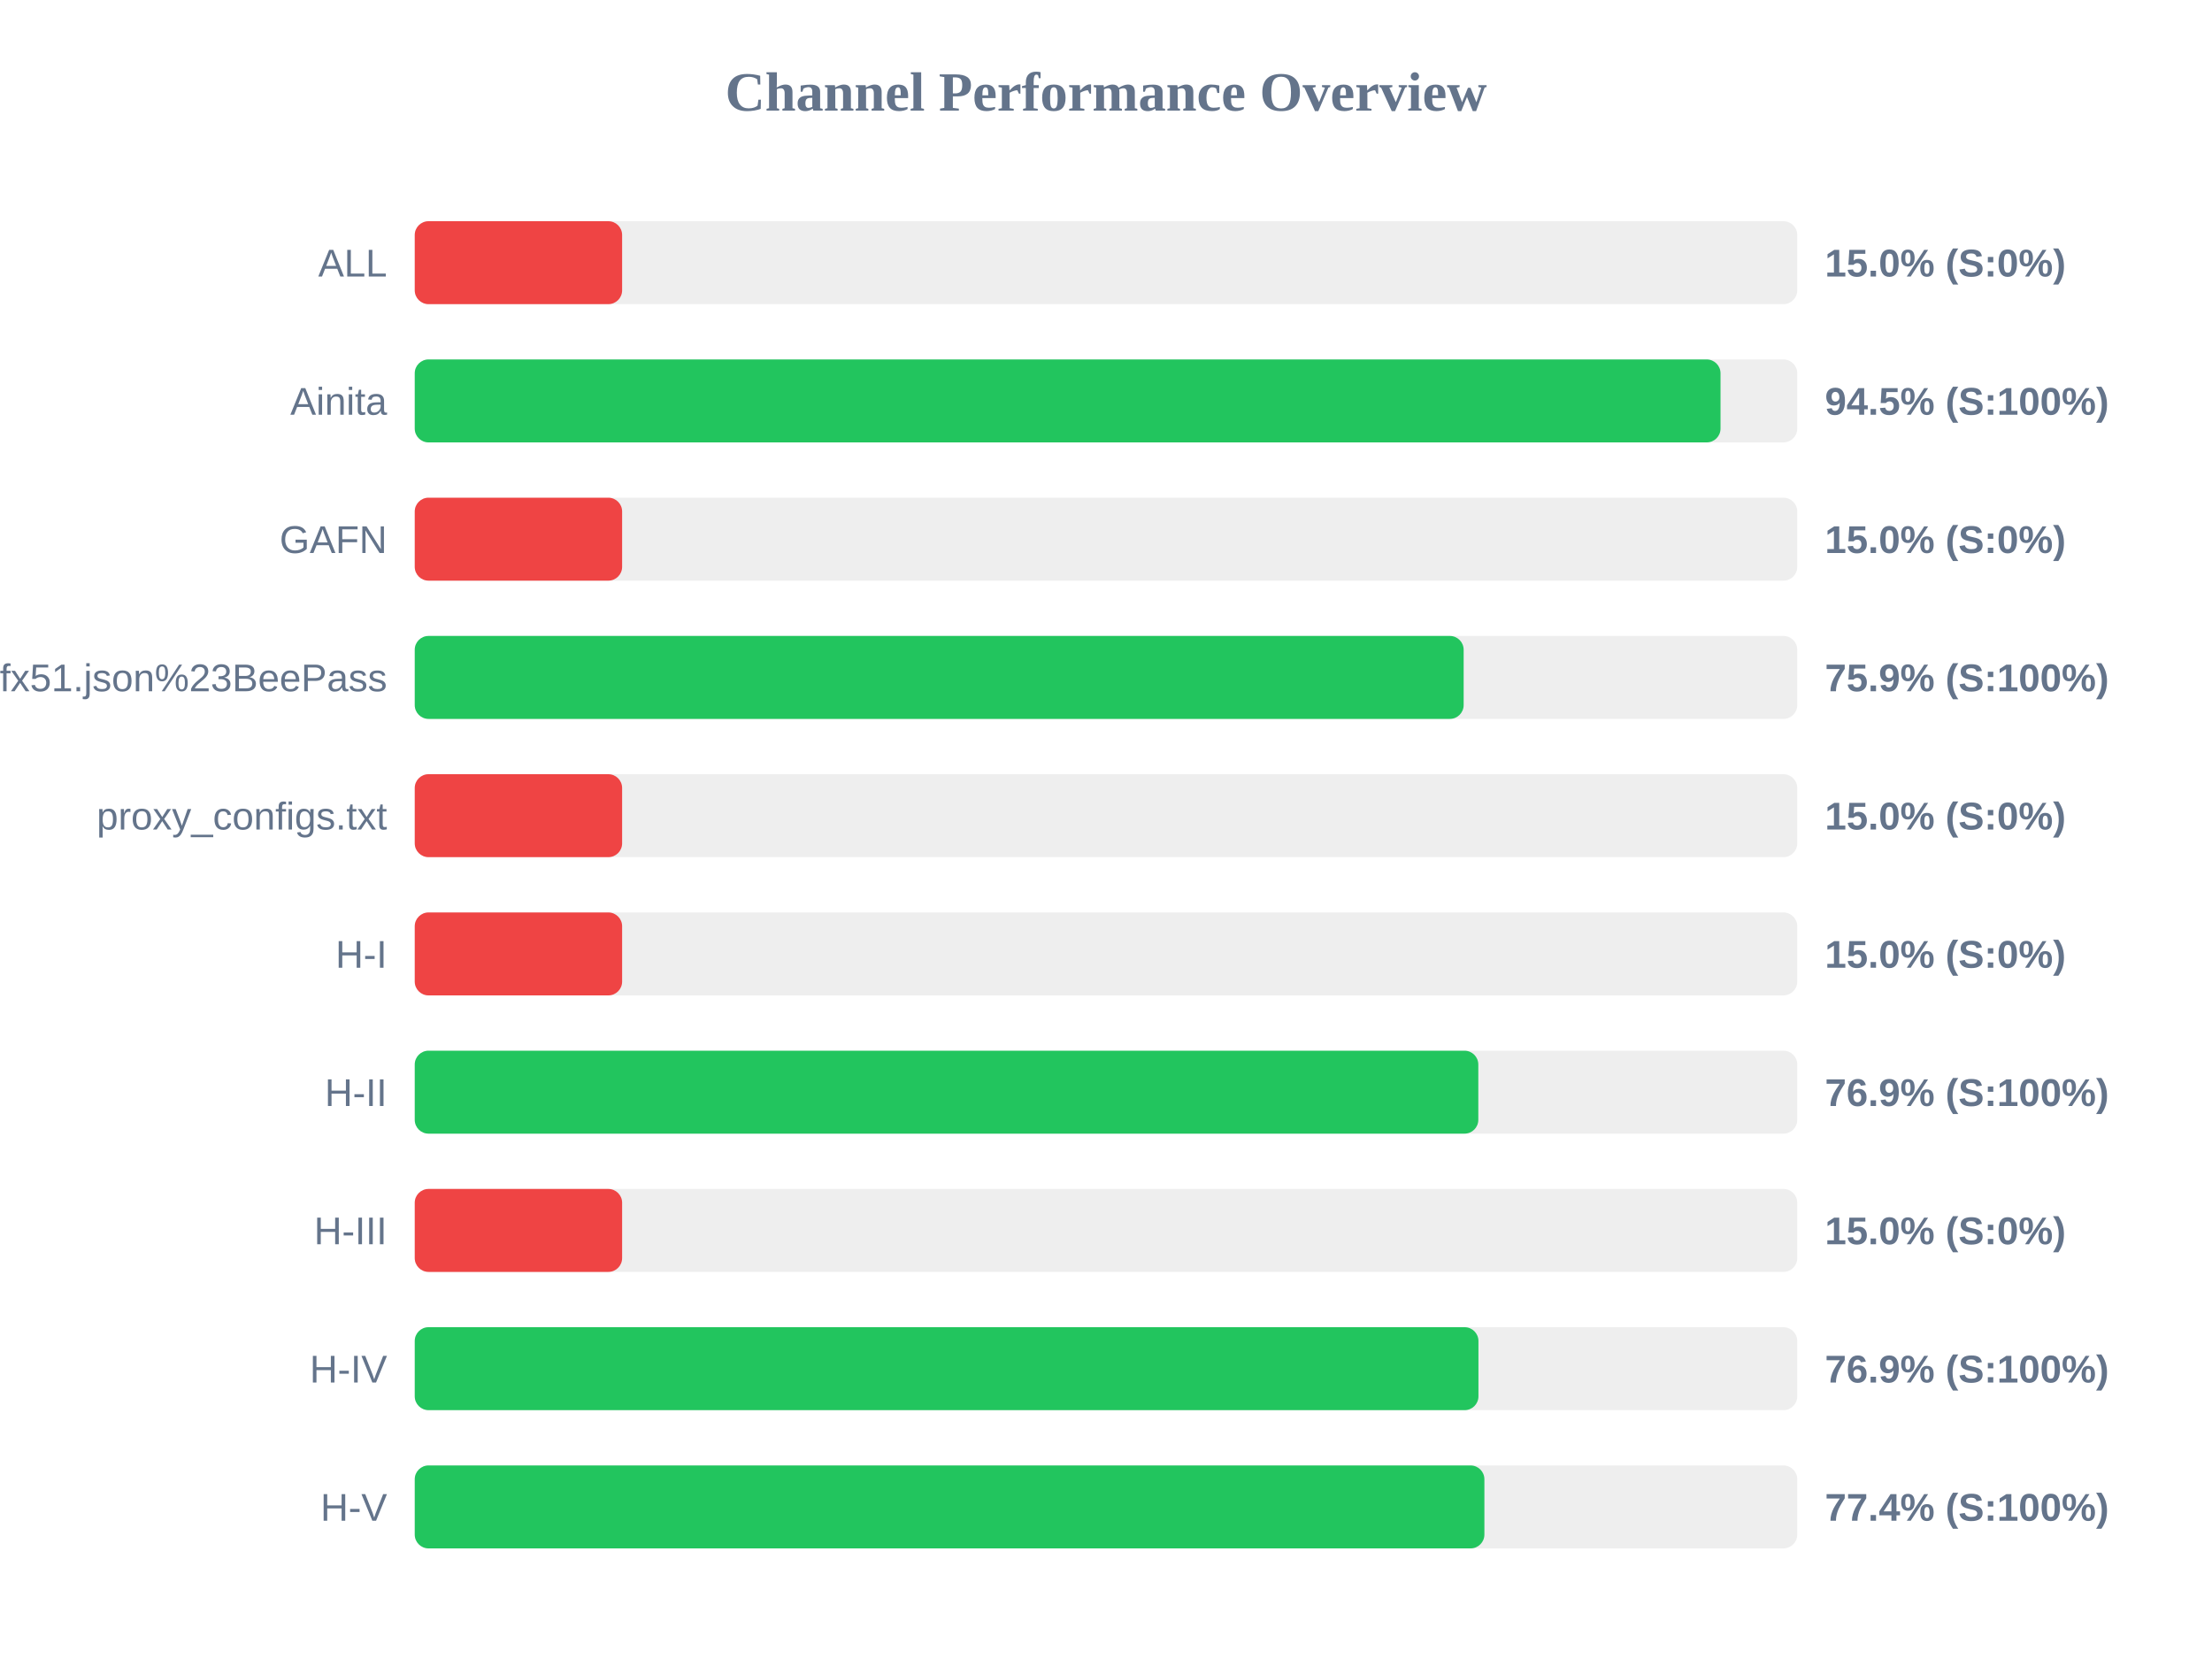
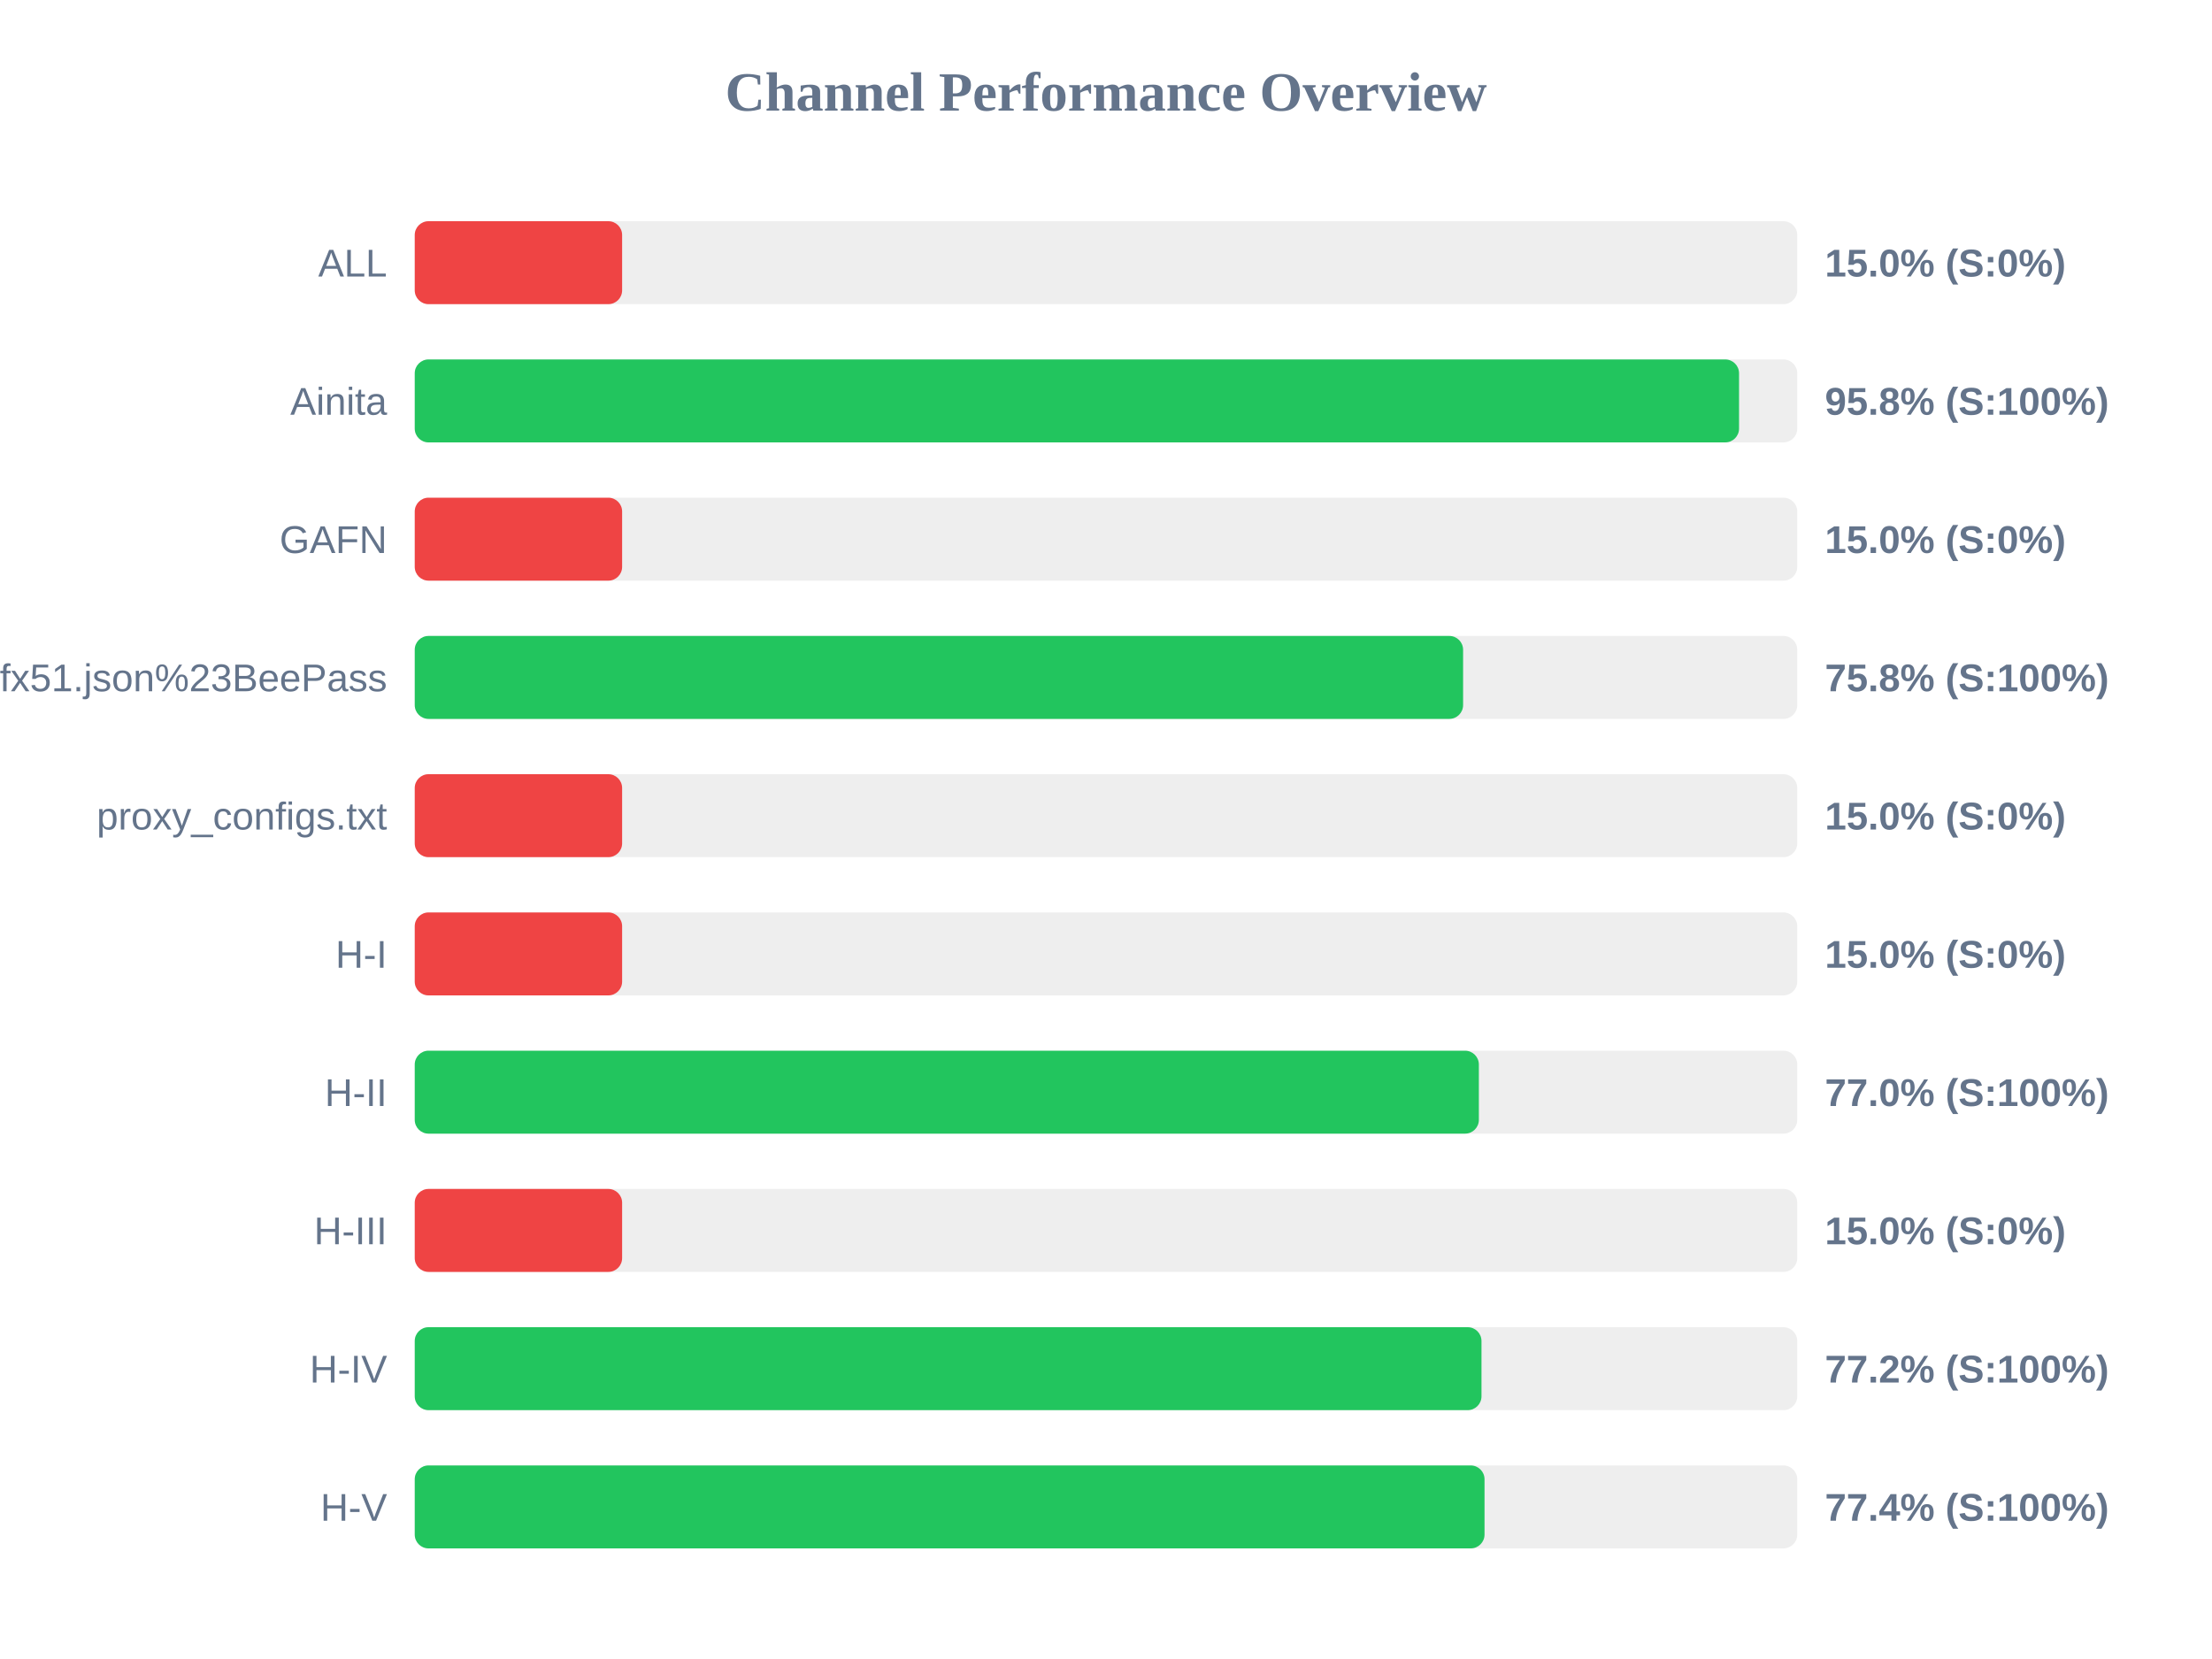
<svg xmlns="http://www.w3.org/2000/svg" width="800" height="600" version="1.1">
  <style>
        .row { font: 14px Arial; fill: #64748b; }
        .score { font: bold 14px Arial; fill: #64748b; }
    </style>
  <text x="400" y="40" text-anchor="middle" font-size="20px" font-weight="bold" fill="#64748b">Channel Performance Overview</text>
  <rect x="150" y="80" width="500" height="30" fill="#eee" rx="5" />
  <rect x="150" y="80" width="75.0" height="30" fill="#ef4444" rx="5" />
  <text x="140" y="100" text-anchor="end" class="row">ALL</text>
  <text x="660" y="100" text-anchor="start" class="score">15.0% (S:0%)</text>
  <rect x="150" y="130" width="500" height="30" fill="#eee" rx="5" />
-   <rect x="150" y="130" width="472.25" height="30" fill="#22c55e" rx="5" />
+   <rect x="150" y="130" width="478.95" height="30" fill="#22c55e" rx="5" />
  <text x="140" y="150" text-anchor="end" class="row">Ainita</text>
-   <text x="660" y="150" text-anchor="start" class="score">94.5% (S:100%)</text>
+   <text x="660" y="150" text-anchor="start" class="score">95.8% (S:100%)</text>
  <rect x="150" y="180" width="500" height="30" fill="#eee" rx="5" />
  <rect x="150" y="180" width="75.0" height="30" fill="#ef4444" rx="5" />
  <text x="140" y="200" text-anchor="end" class="row">GAFN</text>
  <text x="660" y="200" text-anchor="start" class="score">15.0% (S:0%)</text>
  <rect x="150" y="230" width="500" height="30" fill="#eee" rx="5" />
-   <rect x="150" y="230" width="379.35" height="30" fill="#22c55e" rx="5" />
+   <rect x="150" y="230" width="379.15" height="30" fill="#22c55e" rx="5" />
  <text x="140" y="250" text-anchor="end" class="row">sub?s=ssconf%3A%2F%2Fs3.amazonaws.com%2Fbeedynconprd%2Fzf38bv6oxi1nv3wfkpmxyfl8yj5fargza3foantoalu16vznl0ckxx7bgf1ufx51.json%23BeePass</text>
-   <text x="660" y="250" text-anchor="start" class="score">75.9% (S:100%)</text>
+   <text x="660" y="250" text-anchor="start" class="score">75.8% (S:100%)</text>
  <rect x="150" y="280" width="500" height="30" fill="#eee" rx="5" />
  <rect x="150" y="280" width="75.0" height="30" fill="#ef4444" rx="5" />
  <text x="140" y="300" text-anchor="end" class="row">proxy_configs.txt</text>
  <text x="660" y="300" text-anchor="start" class="score">15.0% (S:0%)</text>
  <rect x="150" y="330" width="500" height="30" fill="#eee" rx="5" />
  <rect x="150" y="330" width="75.0" height="30" fill="#ef4444" rx="5" />
  <text x="140" y="350" text-anchor="end" class="row">H-I</text>
  <text x="660" y="350" text-anchor="start" class="score">15.0% (S:0%)</text>
  <rect x="150" y="380" width="500" height="30" fill="#eee" rx="5" />
-   <rect x="150" y="380" width="384.65" height="30" fill="#22c55e" rx="5" />
+   <rect x="150" y="380" width="384.85" height="30" fill="#22c55e" rx="5" />
  <text x="140" y="400" text-anchor="end" class="row">H-II</text>
-   <text x="660" y="400" text-anchor="start" class="score">76.9% (S:100%)</text>
+   <text x="660" y="400" text-anchor="start" class="score">77.0% (S:100%)</text>
  <rect x="150" y="430" width="500" height="30" fill="#eee" rx="5" />
  <rect x="150" y="430" width="75.0" height="30" fill="#ef4444" rx="5" />
  <text x="140" y="450" text-anchor="end" class="row">H-III</text>
  <text x="660" y="450" text-anchor="start" class="score">15.0% (S:0%)</text>
  <rect x="150" y="480" width="500" height="30" fill="#eee" rx="5" />
-   <rect x="150" y="480" width="384.7" height="30" fill="#22c55e" rx="5" />
+   <rect x="150" y="480" width="385.8" height="30" fill="#22c55e" rx="5" />
  <text x="140" y="500" text-anchor="end" class="row">H-IV</text>
-   <text x="660" y="500" text-anchor="start" class="score">76.9% (S:100%)</text>
+   <text x="660" y="500" text-anchor="start" class="score">77.2% (S:100%)</text>
  <rect x="150" y="530" width="500" height="30" fill="#eee" rx="5" />
-   <rect x="150" y="530" width="386.85" height="30" fill="#22c55e" rx="5" />
+   <rect x="150" y="530" width="386.9" height="30" fill="#22c55e" rx="5" />
  <text x="140" y="550" text-anchor="end" class="row">H-V</text>
  <text x="660" y="550" text-anchor="start" class="score">77.4% (S:100%)</text>
</svg>
